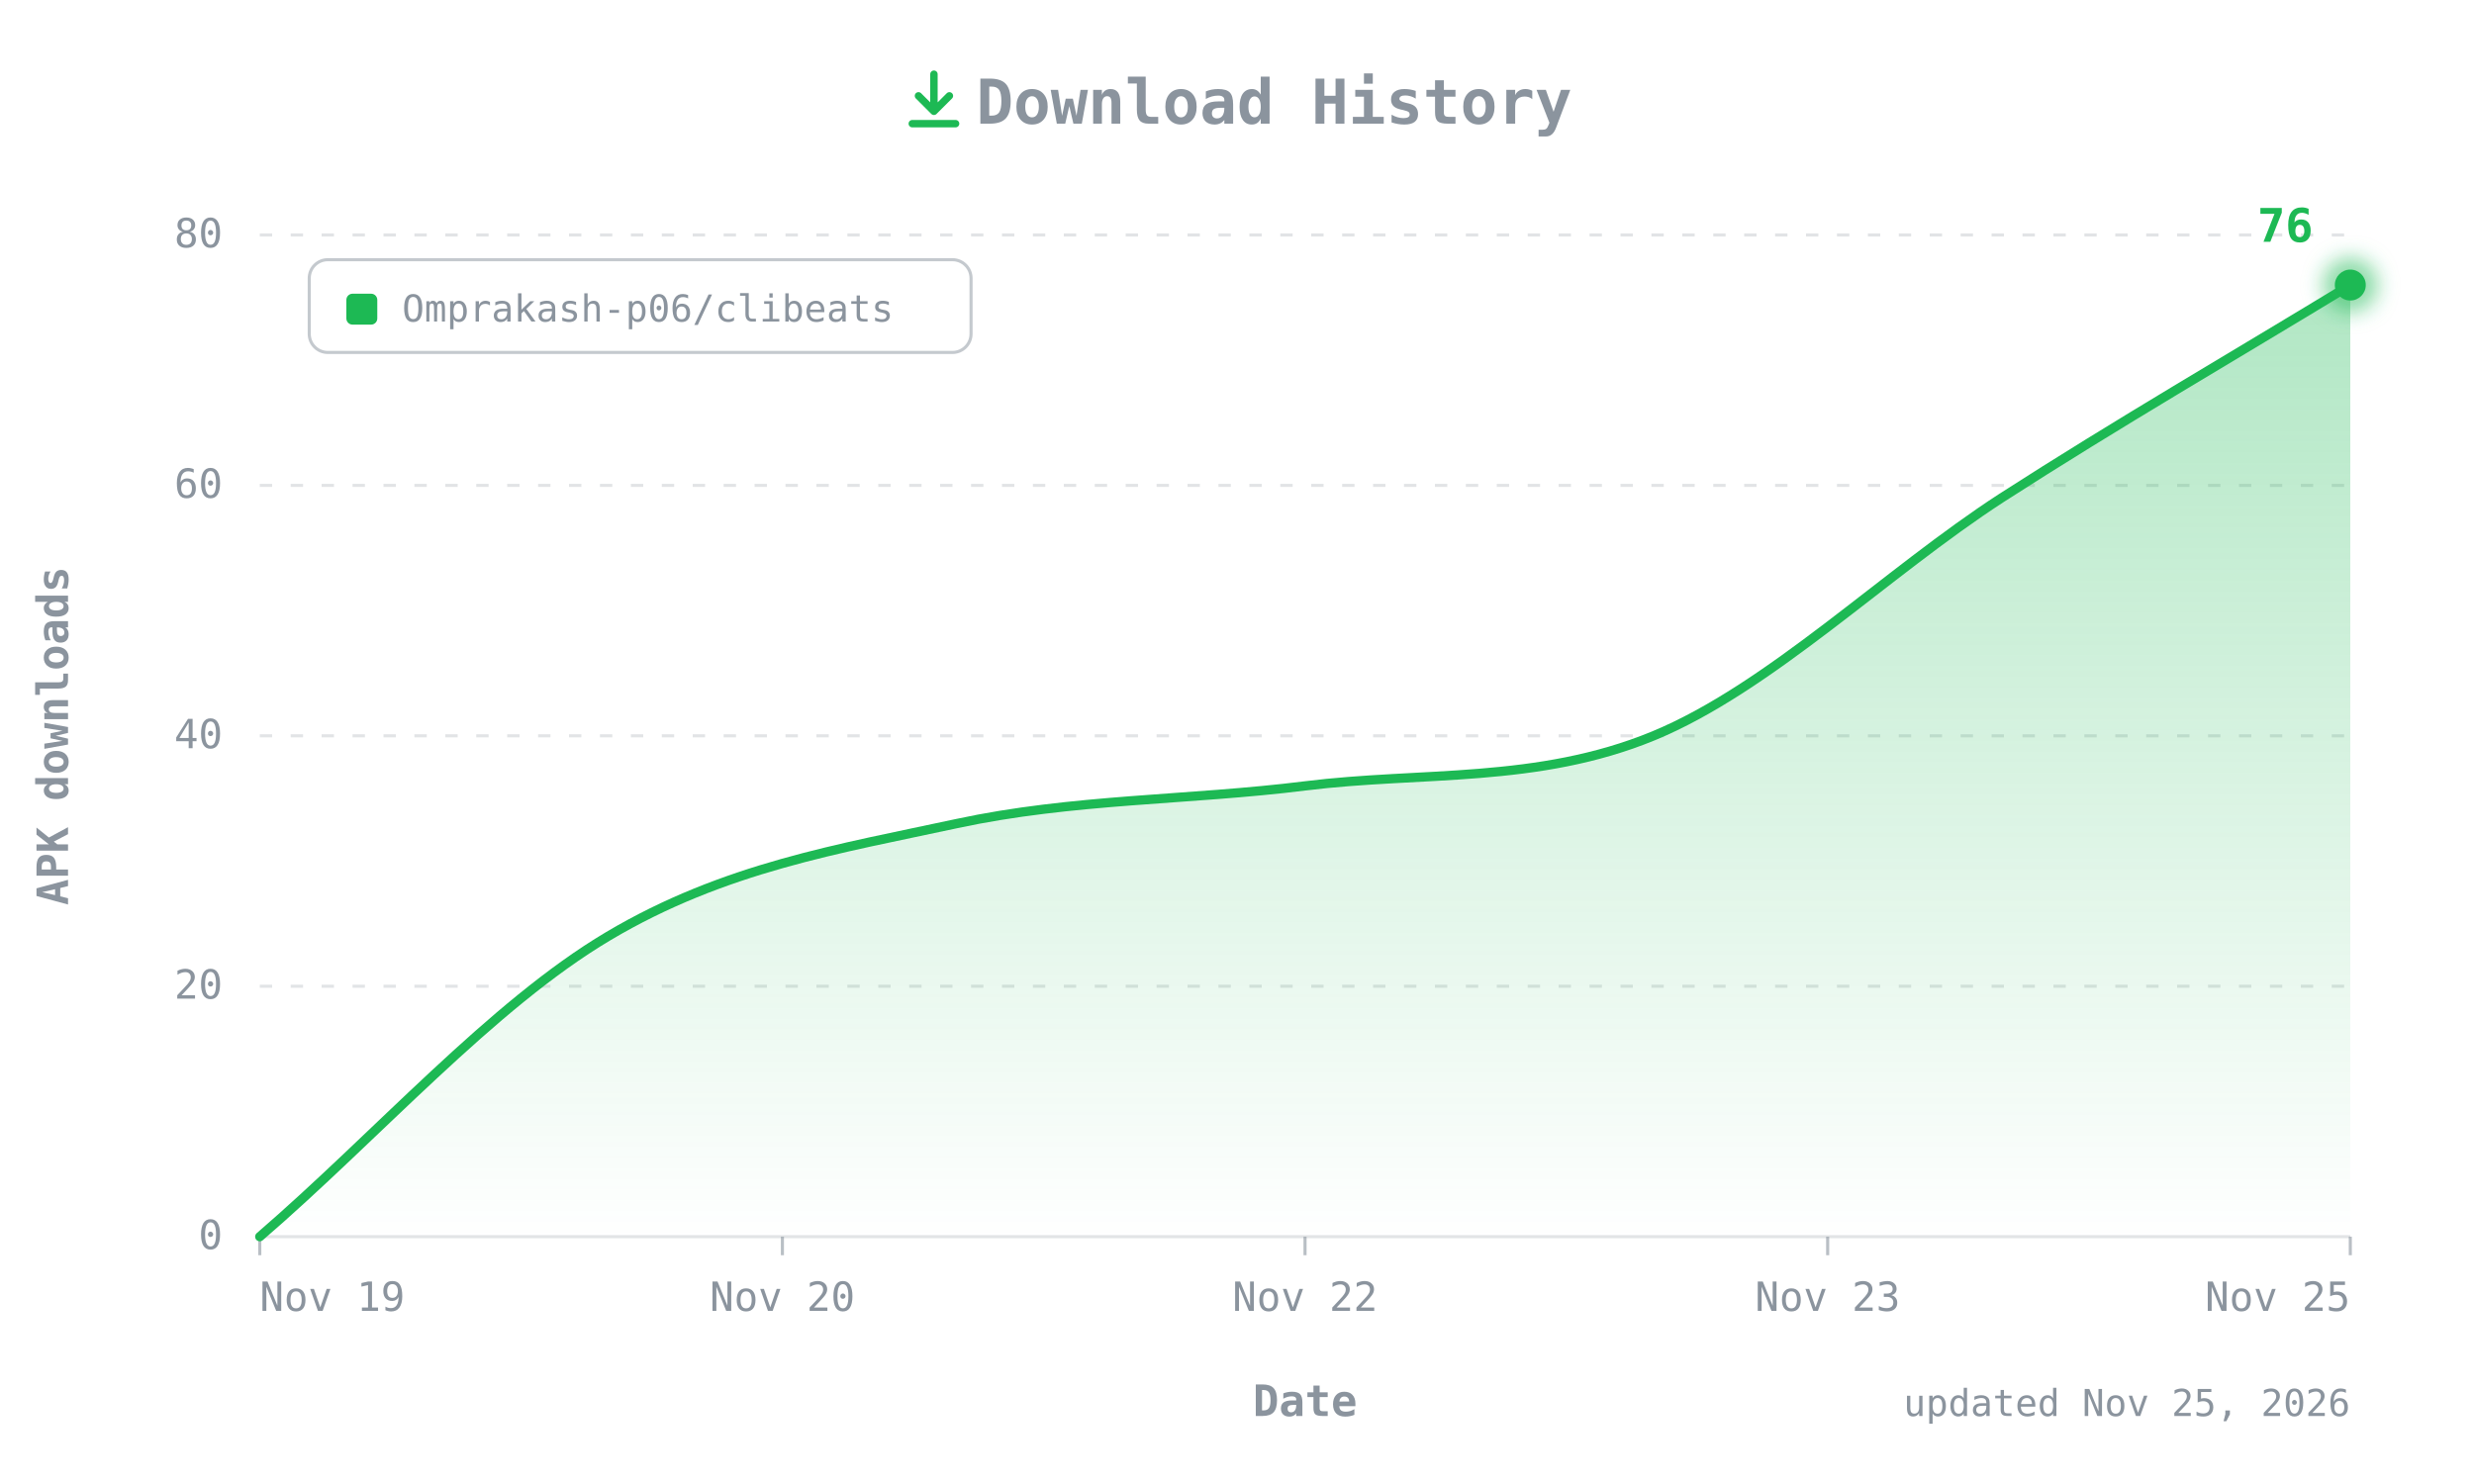
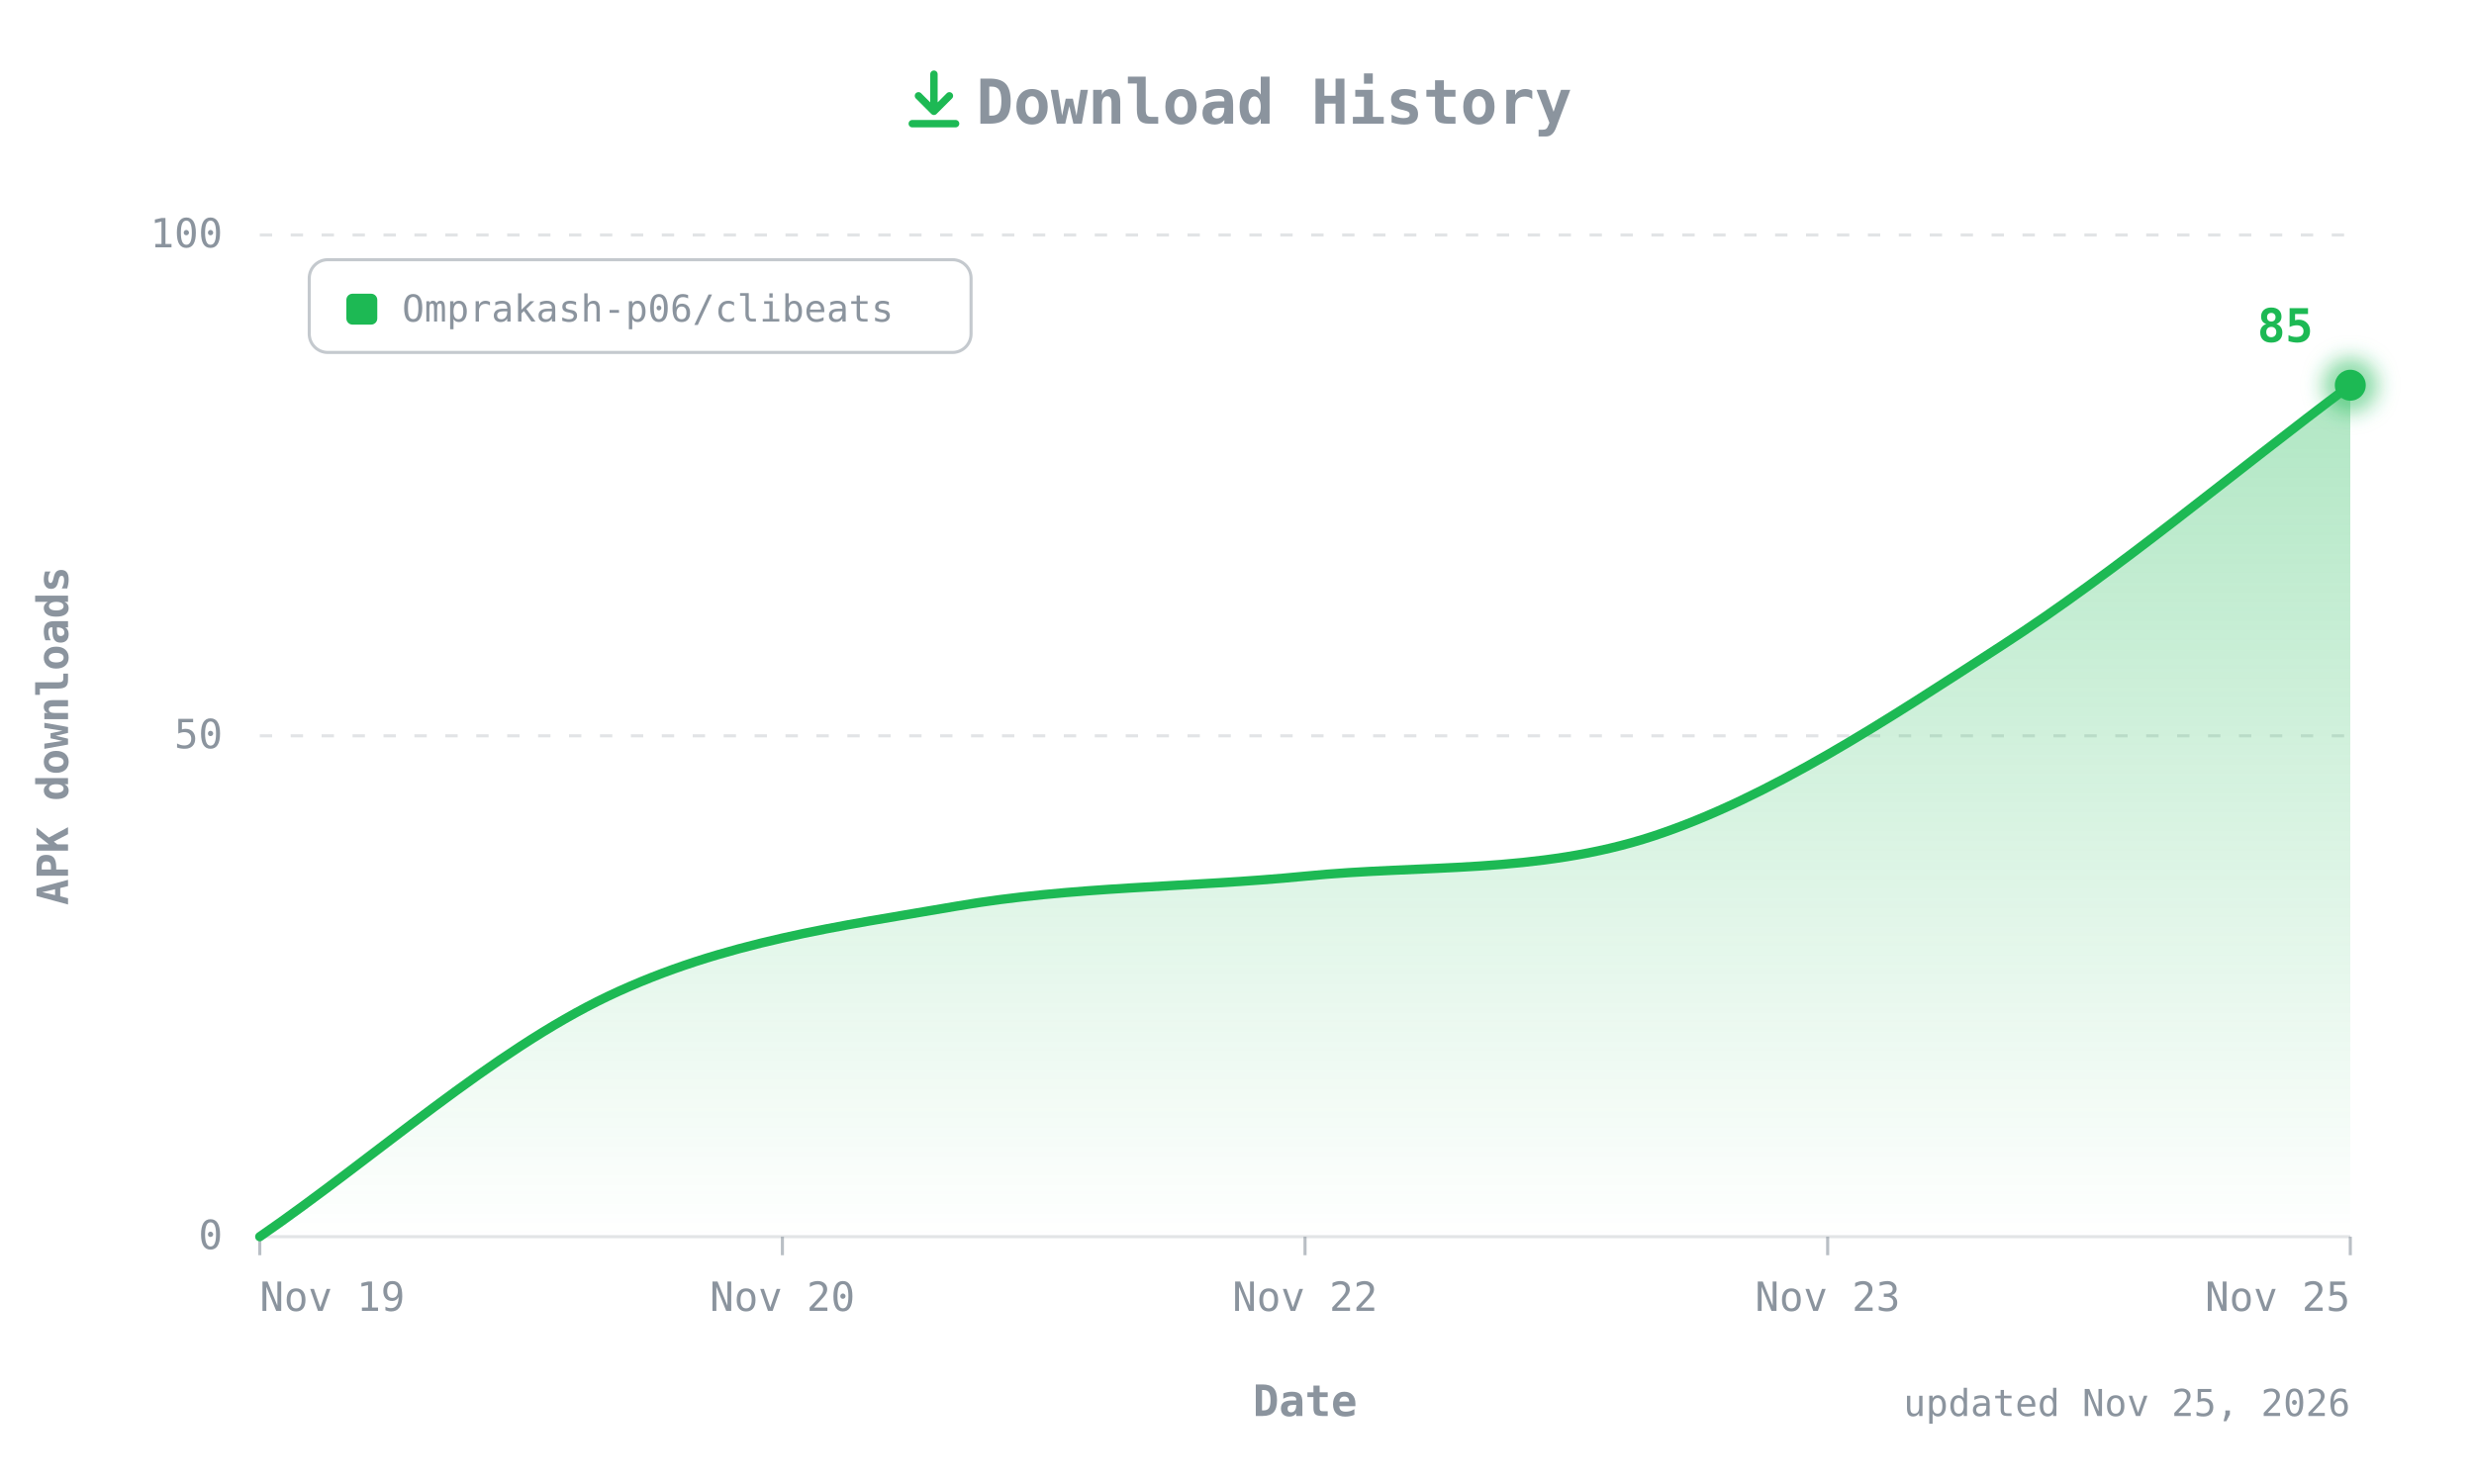
- <svg xmlns="http://www.w3.org/2000/svg" width="800" height="480" viewBox="0 0 800 480" role="img" aria-label="CLIBeats APK downloads over time: 76 total">
+ <svg xmlns="http://www.w3.org/2000/svg" width="800" height="480" viewBox="0 0 800 480" role="img" aria-label="CLIBeats APK downloads over time: 85 total">
  <defs>
    <linearGradient id="fill" x1="0" y1="0" x2="0" y2="1">
      <stop offset="0" stop-color="#1DB954" stop-opacity="0.35" />
      <stop offset="1" stop-color="#1DB954" stop-opacity="0" />
    </linearGradient>
    <filter id="glow" x="-50%" y="-50%" width="200%" height="200%">
      <feGaussianBlur stdDeviation="3" />
    </filter>
  </defs>
  <style>
  text{font-family:ui-monospace, SFMono-Regular, 'JetBrains Mono', Menlo, Consolas, monospace;fill:#8B949E;font-size:13px}
  .title{font-size:20px;font-weight:700}
  .axis{font-size:14px;font-weight:600}
  .value{fill:#1DB954;font-weight:700;font-size:15px}
  .small{font-size:12px}
</style>
  <g transform="translate(292,22)" fill="none" stroke="#1DB954" stroke-width="2.4" stroke-linecap="round" stroke-linejoin="round">
    <path d="M10 2v12M5 9l5 5 5-5M3 18h14" />
  </g>
  <text class="title" x="412" y="40" text-anchor="middle">Download History</text>
  <line x1="84" y1="400" x2="760" y2="400" stroke="#8B949E40" />
  <text x="72" y="404" text-anchor="end">0</text>
-   <line x1="84" y1="319" x2="760" y2="319" stroke="#8B949E40" stroke-dasharray="4 6" />
-   <text x="72" y="323" text-anchor="end">20</text>
  <line x1="84" y1="238" x2="760" y2="238" stroke="#8B949E40" stroke-dasharray="4 6" />
-   <text x="72" y="242" text-anchor="end">40</text>
-   <line x1="84" y1="157" x2="760" y2="157" stroke="#8B949E40" stroke-dasharray="4 6" />
-   <text x="72" y="161" text-anchor="end">60</text>
+   <text x="72" y="242" text-anchor="end">50</text>
  <line x1="84" y1="76" x2="760" y2="76" stroke="#8B949E40" stroke-dasharray="4 6" />
-   <text x="72" y="80" text-anchor="end">80</text>
+   <text x="72" y="80" text-anchor="end">100</text>
  <text class="axis" transform="translate(22,238) rotate(-90)" text-anchor="middle">APK downloads</text>
  <line x1="84" y1="400" x2="84" y2="406" stroke="#8B949E" stroke-opacity="0.6" />
  <text x="84" y="424" text-anchor="start">Nov 19</text>
  <line x1="253" y1="400" x2="253" y2="406" stroke="#8B949E" stroke-opacity="0.6" />
  <text x="253" y="424" text-anchor="middle">Nov 20</text>
  <line x1="422" y1="400" x2="422" y2="406" stroke="#8B949E" stroke-opacity="0.6" />
  <text x="422" y="424" text-anchor="middle">Nov 22</text>
  <line x1="591" y1="400" x2="591" y2="406" stroke="#8B949E" stroke-opacity="0.6" />
  <text x="591" y="424" text-anchor="middle">Nov 23</text>
  <line x1="760" y1="400" x2="760" y2="406" stroke="#8B949E" stroke-opacity="0.6" />
  <text x="760" y="424" text-anchor="end">Nov 25</text>
  <text class="axis" x="422" y="458" text-anchor="middle">Date</text>
  <g transform="translate(100,84)">
    <rect width="214" height="30" rx="6" fill="none" stroke="#8B949E" stroke-opacity="0.5" />
    <rect x="12" y="11" width="10" height="10" rx="2" fill="#1DB954" />
    <text class="small" x="30" y="20">Omprakash-p06/clibeats</text>
  </g>
-   <path d="M84.0,400.0 C121.6,367.6 159.1,325.1 196.7,302.8 C234.2,280.5 271.8,274.5 309.3,266.4 C346.9,258.3 384.4,258.9 422.0,254.2 C459.6,249.5 497.1,253.5 534.7,238.0 C572.2,222.5 609.8,185.3 647.3,161.0 C684.9,136.8 722.4,115.1 760.0,92.2 L760.0,400 L84.0,400 Z" fill="url(#fill)" />
-   <path d="M84.0,400.0 C121.6,367.6 159.1,325.1 196.7,302.8 C234.2,280.5 271.8,274.5 309.3,266.4 C346.9,258.3 384.4,258.9 422.0,254.2 C459.6,249.5 497.1,253.5 534.7,238.0 C572.2,222.5 609.8,185.3 647.3,161.0 C684.9,136.8 722.4,115.1 760.0,92.2" fill="none" stroke="#1DB954" stroke-width="3" stroke-linecap="round" stroke-linejoin="round" />
-   <circle cx="760" cy="92.2" r="9" fill="#1DB954" opacity="0.5" filter="url(#glow)" />
-   <circle cx="760" cy="92.2" r="5" fill="#1DB954" />
-   <text class="value" x="748" y="78.2" text-anchor="end">76</text>
+   <path d="M84.0,400.0 C121.6,374.1 159.1,340.1 196.7,322.2 C234.2,304.4 271.8,299.6 309.3,293.1 C346.9,286.6 384.4,287.1 422.0,283.4 C459.6,279.6 497.1,282.8 534.7,270.4 C572.2,258.0 609.8,233.1 647.3,208.8 C684.9,184.5 722.4,152.7 760.0,124.6 L760.0,400 L84.0,400 Z" fill="url(#fill)" />
+   <path d="M84.0,400.0 C121.6,374.1 159.1,340.1 196.7,322.2 C234.2,304.4 271.8,299.6 309.3,293.1 C346.9,286.6 384.4,287.1 422.0,283.4 C459.6,279.6 497.1,282.8 534.7,270.4 C572.2,258.0 609.8,233.1 647.3,208.8 C684.9,184.5 722.4,152.7 760.0,124.6" fill="none" stroke="#1DB954" stroke-width="3" stroke-linecap="round" stroke-linejoin="round" />
+   <circle cx="760" cy="124.6" r="9" fill="#1DB954" opacity="0.5" filter="url(#glow)" />
+   <circle cx="760" cy="124.6" r="5" fill="#1DB954" />
+   <text class="value" x="748" y="110.6" text-anchor="end">85</text>
  <text class="small" x="760" y="458" text-anchor="end">updated Nov 25, 2026</text>
</svg>
